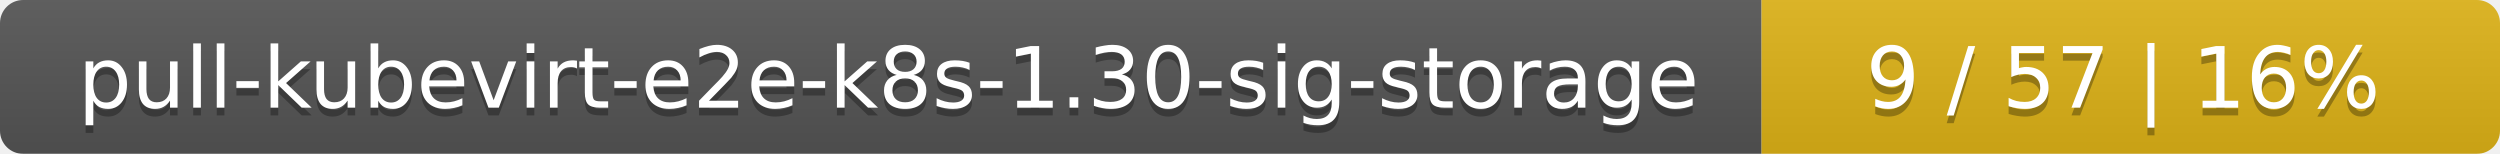
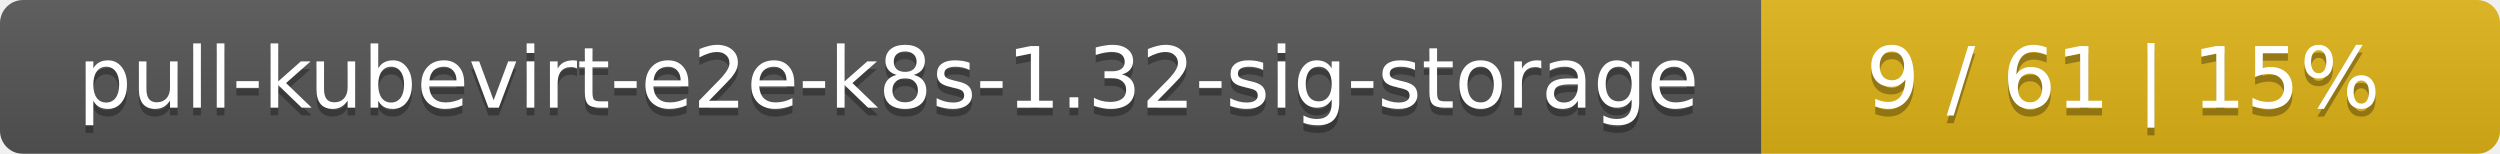
<svg xmlns="http://www.w3.org/2000/svg" width="325" height="20">
  <linearGradient id="smooth" x2="0" y2="100%">
    <stop offset="0" stop-color="#bbb" stop-opacity=".1" />
    <stop offset="1" stop-opacity=".1" />
  </linearGradient>
  <mask id="round">
    <rect width="325" height="20" rx="3" fill="#fff" />
  </mask>
  <g mask="url(#round)">
    <rect width="229" height="20" fill="#555" />
    <rect x="229" width="96" height="20" fill="#dfb317" />
    <rect width="325" height="20" fill="url(#smooth)" />
  </g>
  <g fill="#fff" text-anchor="middle" font-family="DejaVu Sans,Verdana,Geneva,sans-serif" font-size="11">
-     <text x="115.5" y="15" fill="#010101" fill-opacity=".3">pull-kubevirt-e2e-k8s-1.30-sig-storage</text>
-     <text x="115.5" y="14">pull-kubevirt-e2e-k8s-1.30-sig-storage</text>
-     <text x="276" y="15" fill="#010101" fill-opacity=".3">9 / 57    |    16%</text>
-     <text x="276" y="14">9 / 57    |    16%</text>
+     <text x="115.5" y="15" fill="#010101" fill-opacity=".3">pull-kubevirt-e2e-k8s-1.32-sig-storage</text>
+     <text x="115.5" y="14">pull-kubevirt-e2e-k8s-1.32-sig-storage</text>
+     <text x="276" y="15" fill="#010101" fill-opacity=".3">9 / 61    |    15%</text>
+     <text x="276" y="14">9 / 61    |    15%</text>
  </g>
</svg>
